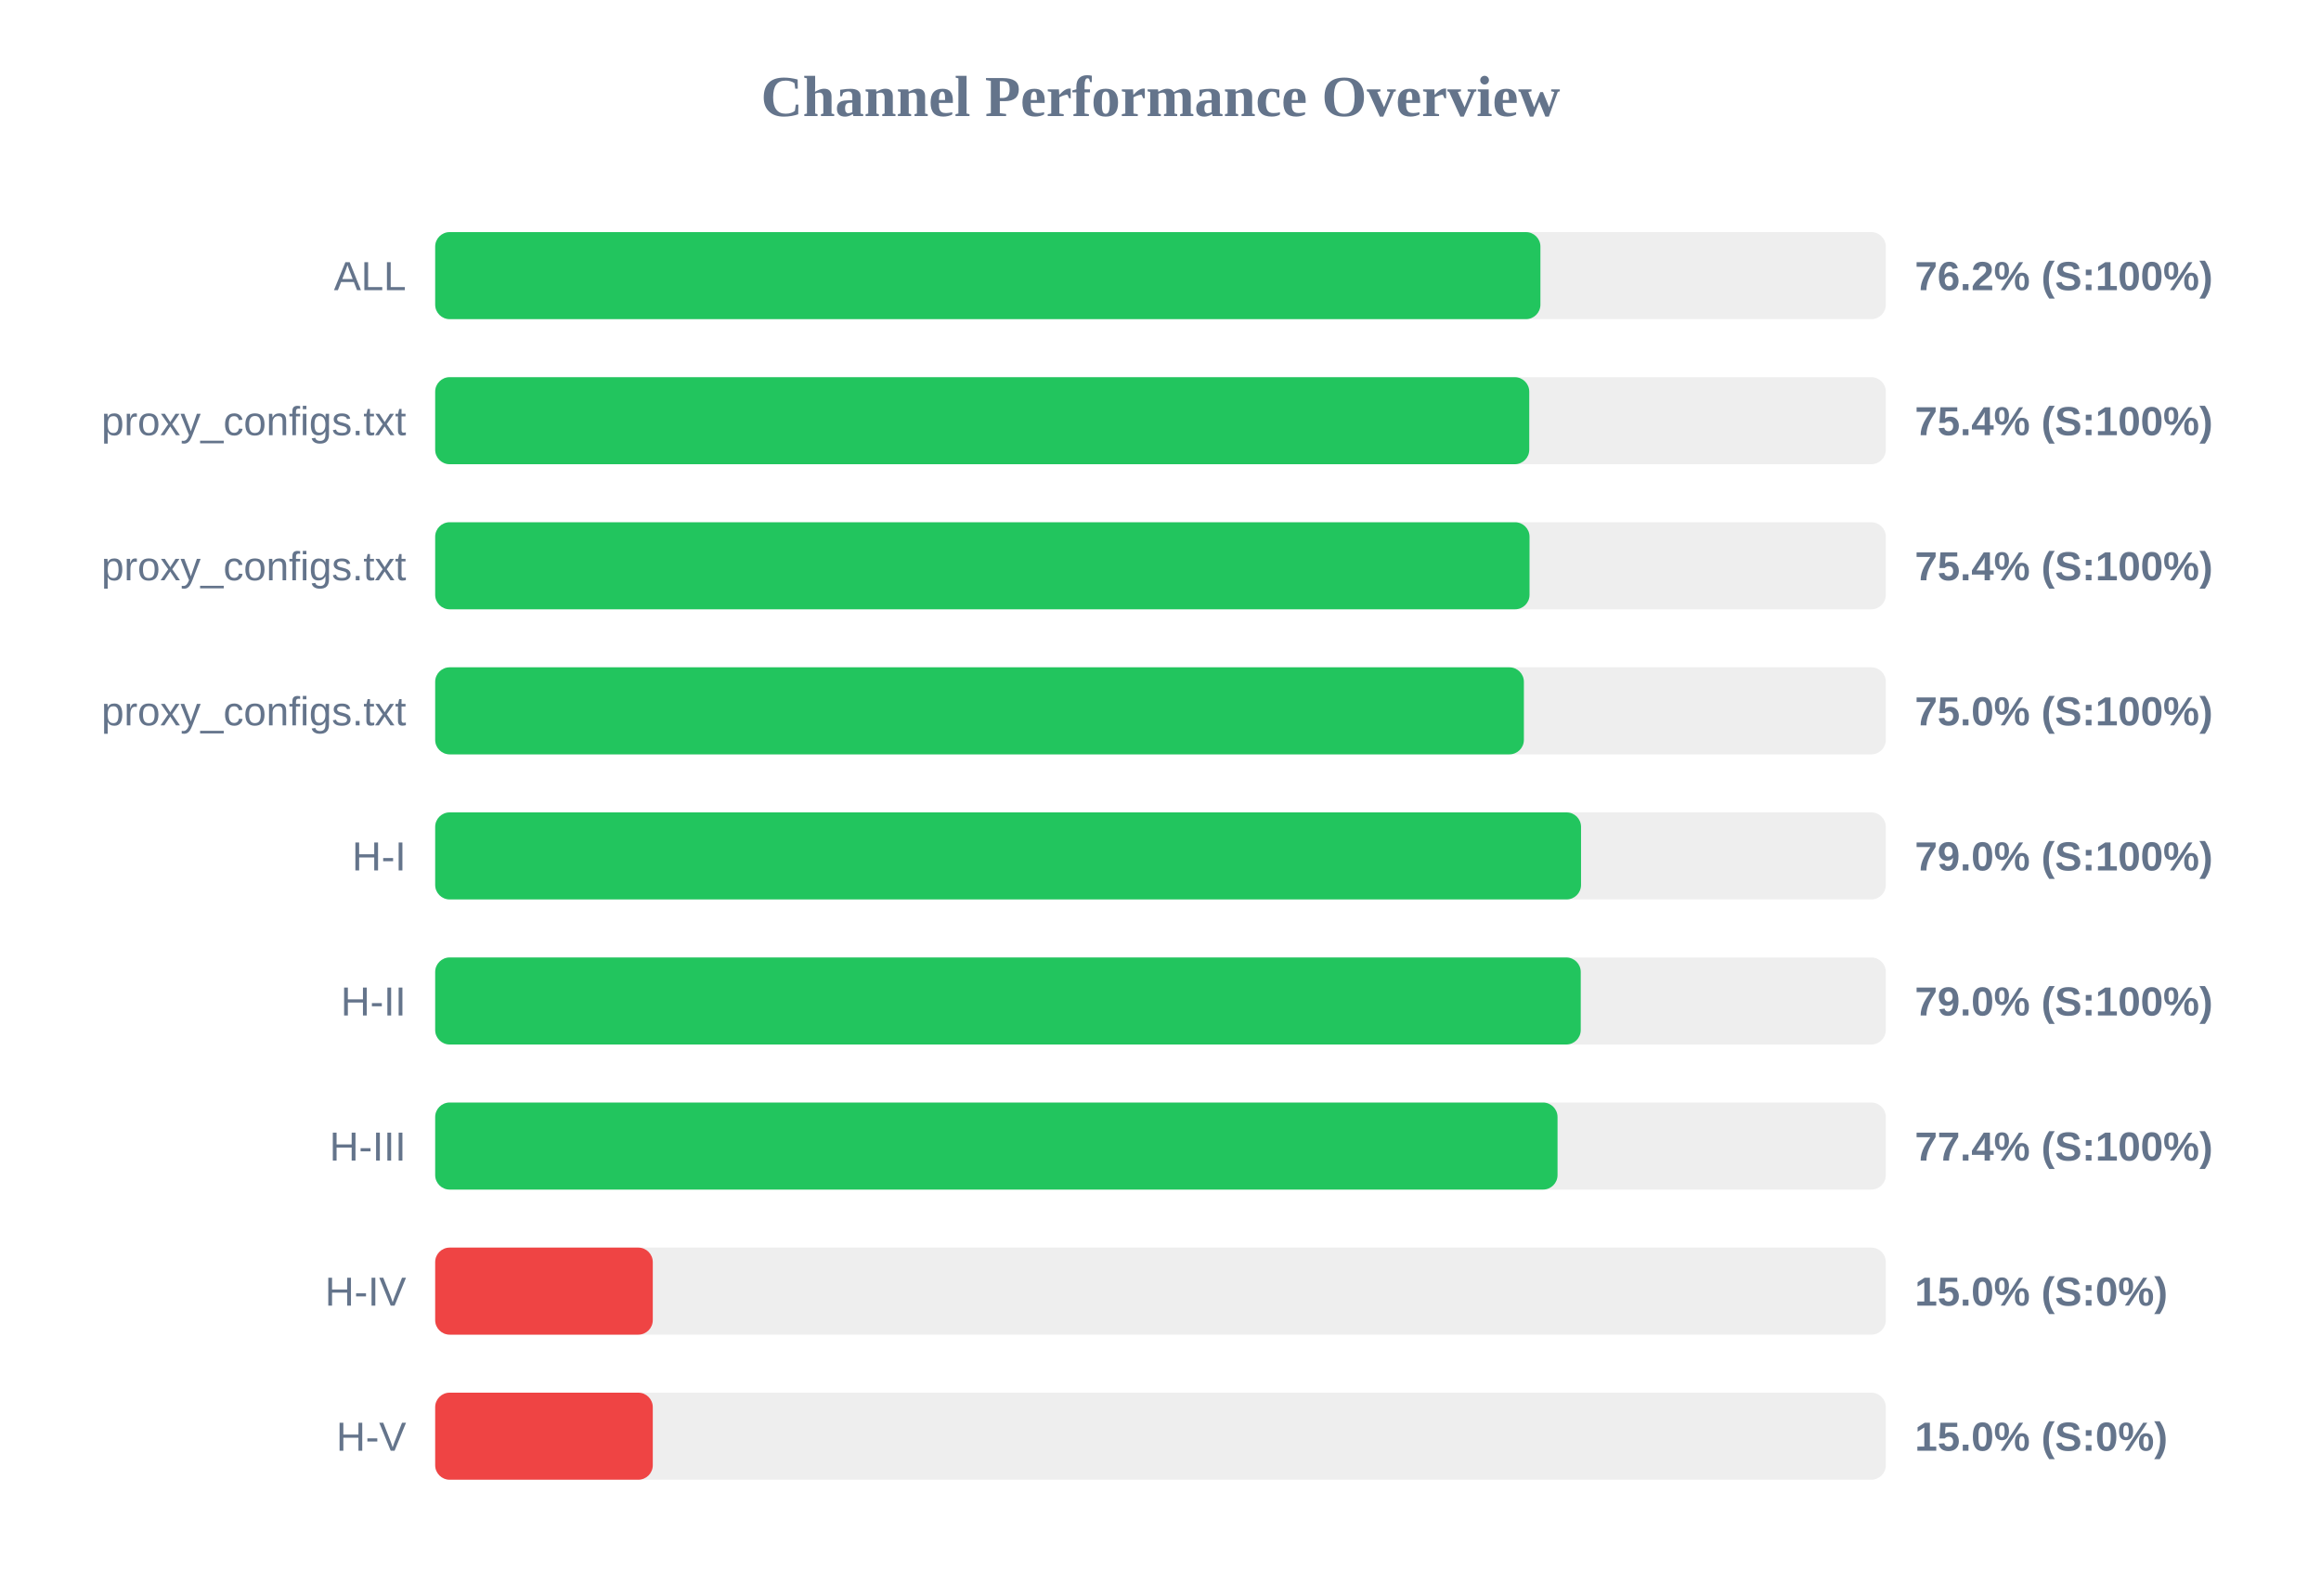
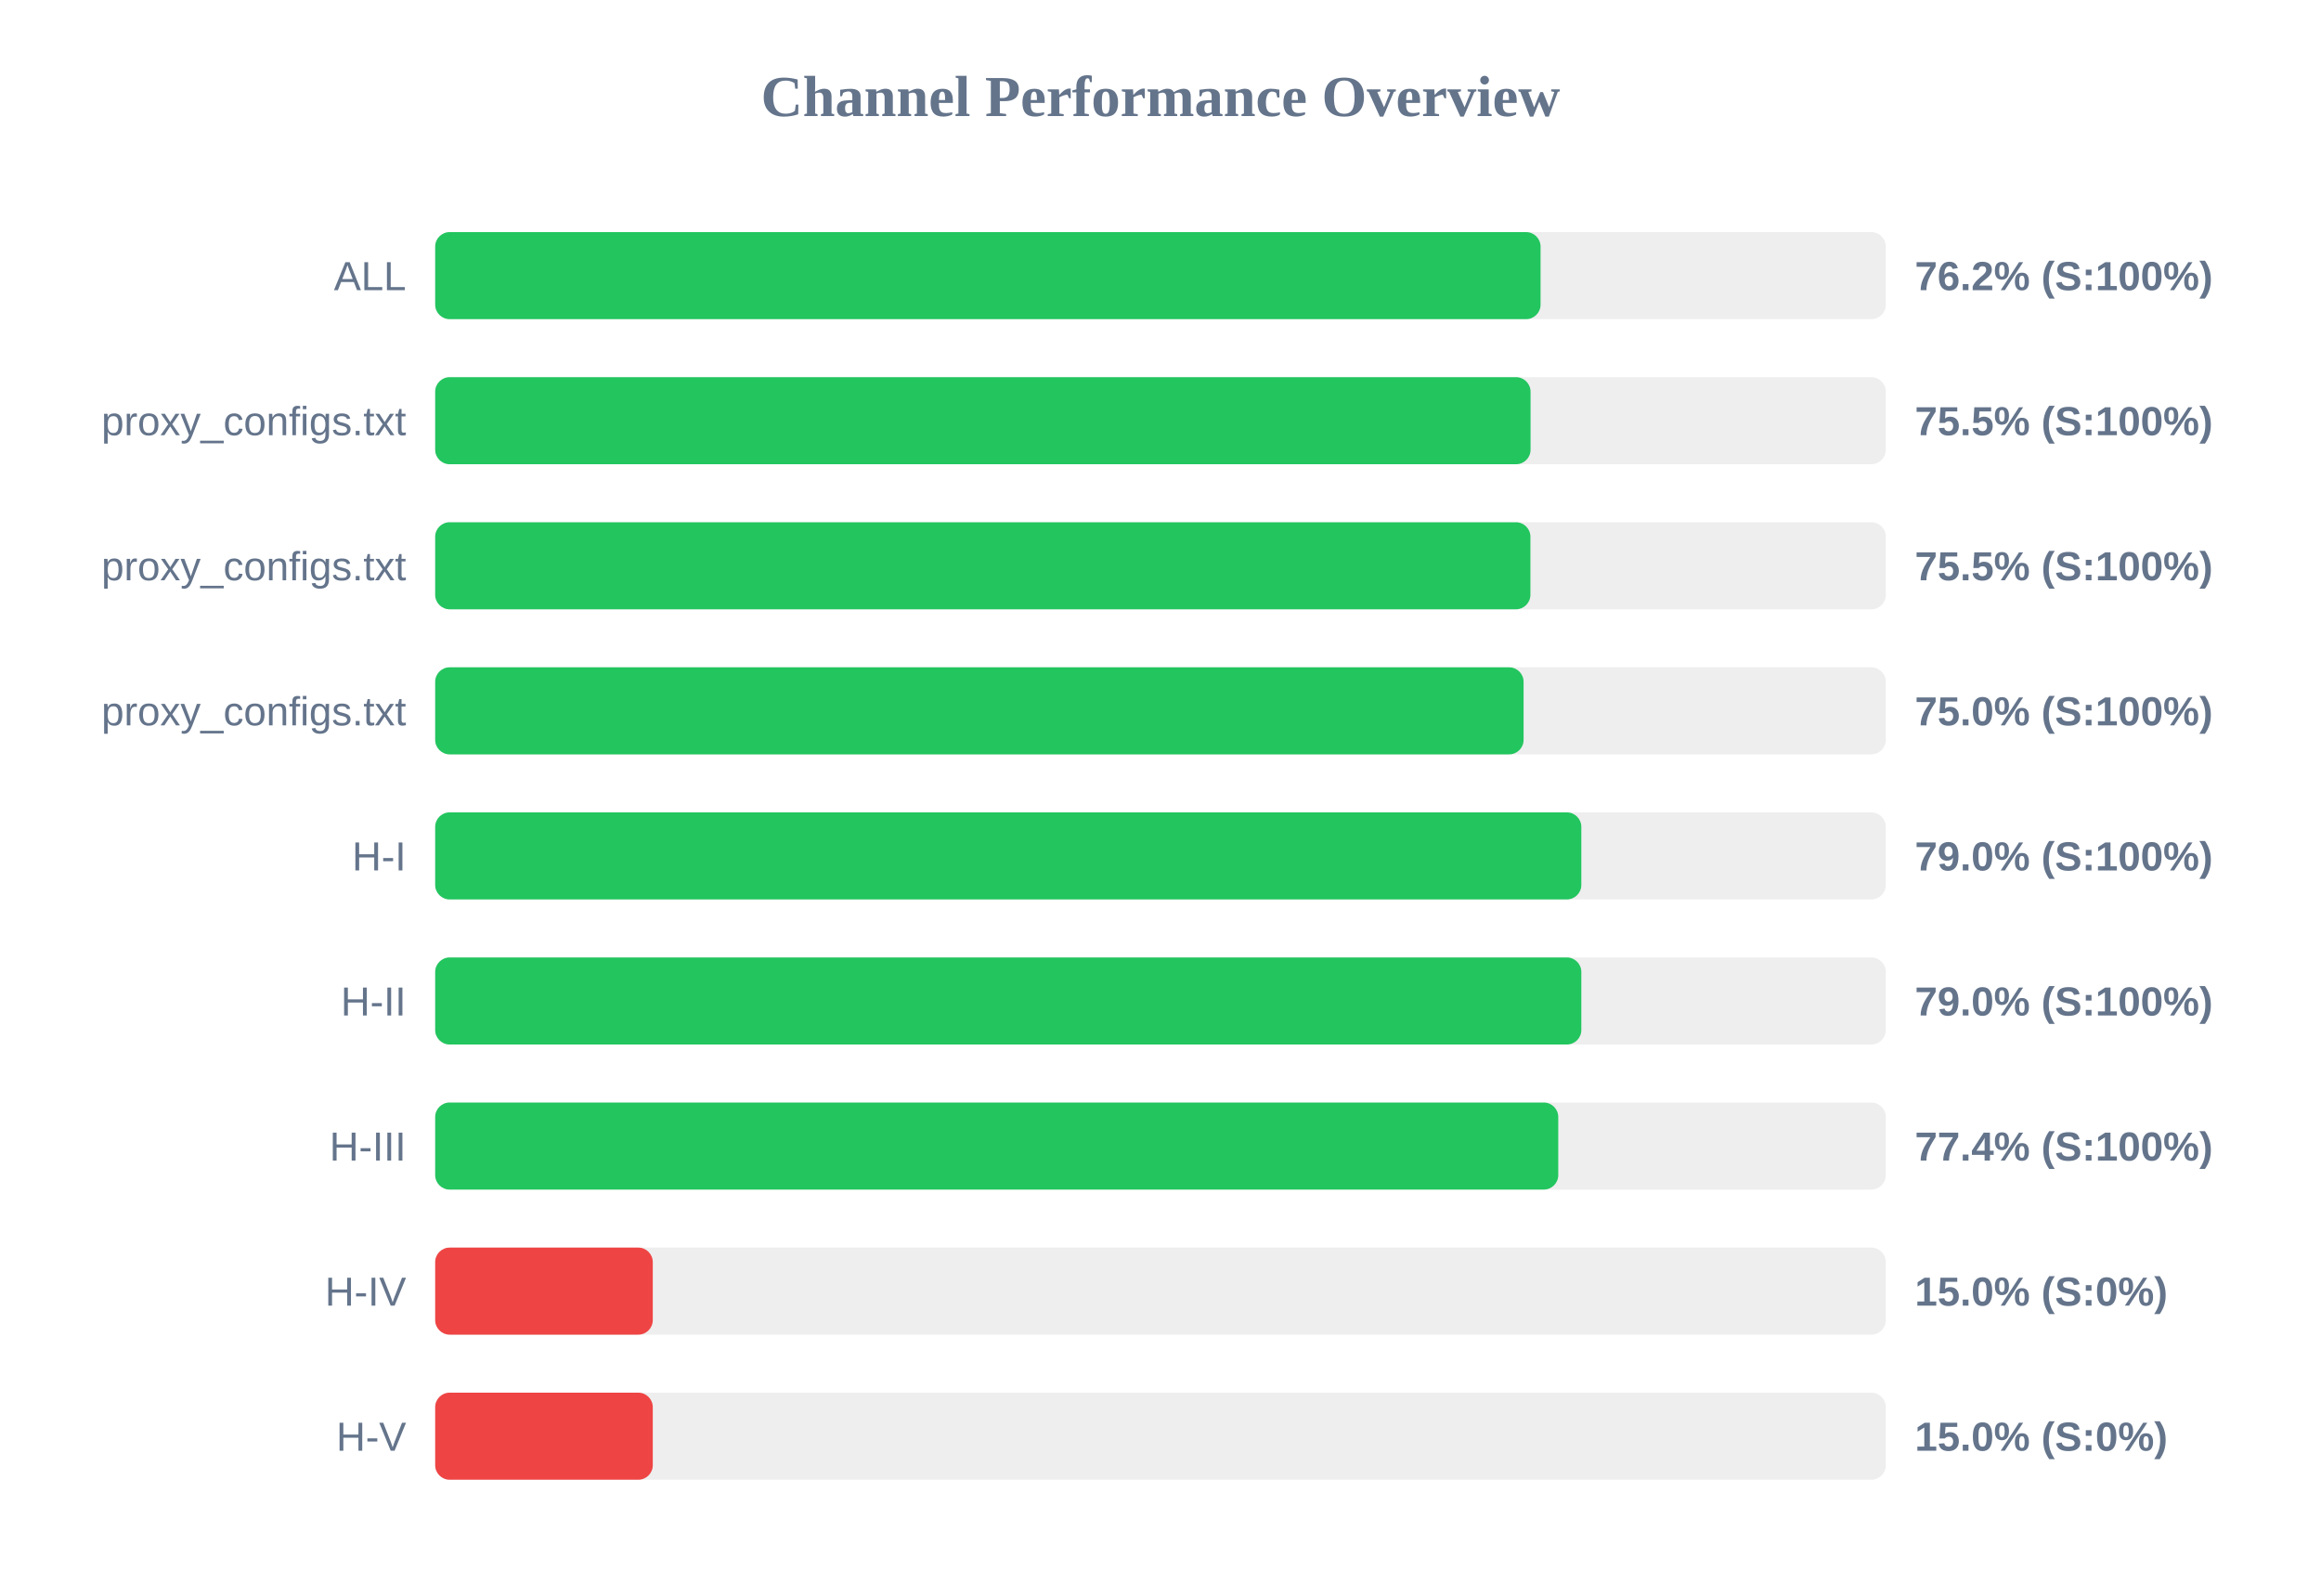
<svg xmlns="http://www.w3.org/2000/svg" width="800" height="550" version="1.1">
  <style>
        .row { font: 14px Arial; fill: #64748b; }
        .score { font: bold 14px Arial; fill: #64748b; }
    </style>
  <text x="400" y="40" text-anchor="middle" font-size="20px" font-weight="bold" fill="#64748b">Channel Performance Overview</text>
  <rect x="150" y="80" width="500" height="30" fill="#eee" rx="5" />
-   <rect x="150" y="80" width="380.95" height="30" fill="#22c55e" rx="5" />
+   <rect x="150" y="80" width="381.0" height="30" fill="#22c55e" rx="5" />
  <text x="140" y="100" text-anchor="end" class="row">ALL</text>
  <text x="660" y="100" text-anchor="start" class="score">76.2% (S:100%)</text>
  <rect x="150" y="130" width="500" height="30" fill="#eee" rx="5" />
-   <rect x="150" y="130" width="377.1" height="30" fill="#22c55e" rx="5" />
+   <rect x="150" y="130" width="377.55" height="30" fill="#22c55e" rx="5" />
  <text x="140" y="150" text-anchor="end" class="row">proxy_configs.txt</text>
-   <text x="660" y="150" text-anchor="start" class="score">75.4% (S:100%)</text>
+   <text x="660" y="150" text-anchor="start" class="score">75.5% (S:100%)</text>
  <rect x="150" y="180" width="500" height="30" fill="#eee" rx="5" />
-   <rect x="150" y="180" width="377.2" height="30" fill="#22c55e" rx="5" />
+   <rect x="150" y="180" width="377.5" height="30" fill="#22c55e" rx="5" />
  <text x="140" y="200" text-anchor="end" class="row">proxy_configs.txt</text>
-   <text x="660" y="200" text-anchor="start" class="score">75.4% (S:100%)</text>
+   <text x="660" y="200" text-anchor="start" class="score">75.5% (S:100%)</text>
  <rect x="150" y="230" width="500" height="30" fill="#eee" rx="5" />
-   <rect x="150" y="230" width="375.25" height="30" fill="#22c55e" rx="5" />
+   <rect x="150" y="230" width="375.15" height="30" fill="#22c55e" rx="5" />
  <text x="140" y="250" text-anchor="end" class="row">proxy_configs.txt</text>
  <text x="660" y="250" text-anchor="start" class="score">75.0% (S:100%)</text>
  <rect x="150" y="280" width="500" height="30" fill="#eee" rx="5" />
-   <rect x="150" y="280" width="394.95" height="30" fill="#22c55e" rx="5" />
+   <rect x="150" y="280" width="395.05" height="30" fill="#22c55e" rx="5" />
  <text x="140" y="300" text-anchor="end" class="row">H-I</text>
  <text x="660" y="300" text-anchor="start" class="score">79.0% (S:100%)</text>
  <rect x="150" y="330" width="500" height="30" fill="#eee" rx="5" />
-   <rect x="150" y="330" width="394.85" height="30" fill="#22c55e" rx="5" />
+   <rect x="150" y="330" width="395.05" height="30" fill="#22c55e" rx="5" />
  <text x="140" y="350" text-anchor="end" class="row">H-II</text>
  <text x="660" y="350" text-anchor="start" class="score">79.0% (S:100%)</text>
  <rect x="150" y="380" width="500" height="30" fill="#eee" rx="5" />
-   <rect x="150" y="380" width="386.85" height="30" fill="#22c55e" rx="5" />
+   <rect x="150" y="380" width="387.1" height="30" fill="#22c55e" rx="5" />
  <text x="140" y="400" text-anchor="end" class="row">H-III</text>
  <text x="660" y="400" text-anchor="start" class="score">77.4% (S:100%)</text>
  <rect x="150" y="430" width="500" height="30" fill="#eee" rx="5" />
  <rect x="150" y="430" width="75.0" height="30" fill="#ef4444" rx="5" />
  <text x="140" y="450" text-anchor="end" class="row">H-IV</text>
  <text x="660" y="450" text-anchor="start" class="score">15.0% (S:0%)</text>
  <rect x="150" y="480" width="500" height="30" fill="#eee" rx="5" />
  <rect x="150" y="480" width="75.0" height="30" fill="#ef4444" rx="5" />
  <text x="140" y="500" text-anchor="end" class="row">H-V</text>
  <text x="660" y="500" text-anchor="start" class="score">15.0% (S:0%)</text>
</svg>
